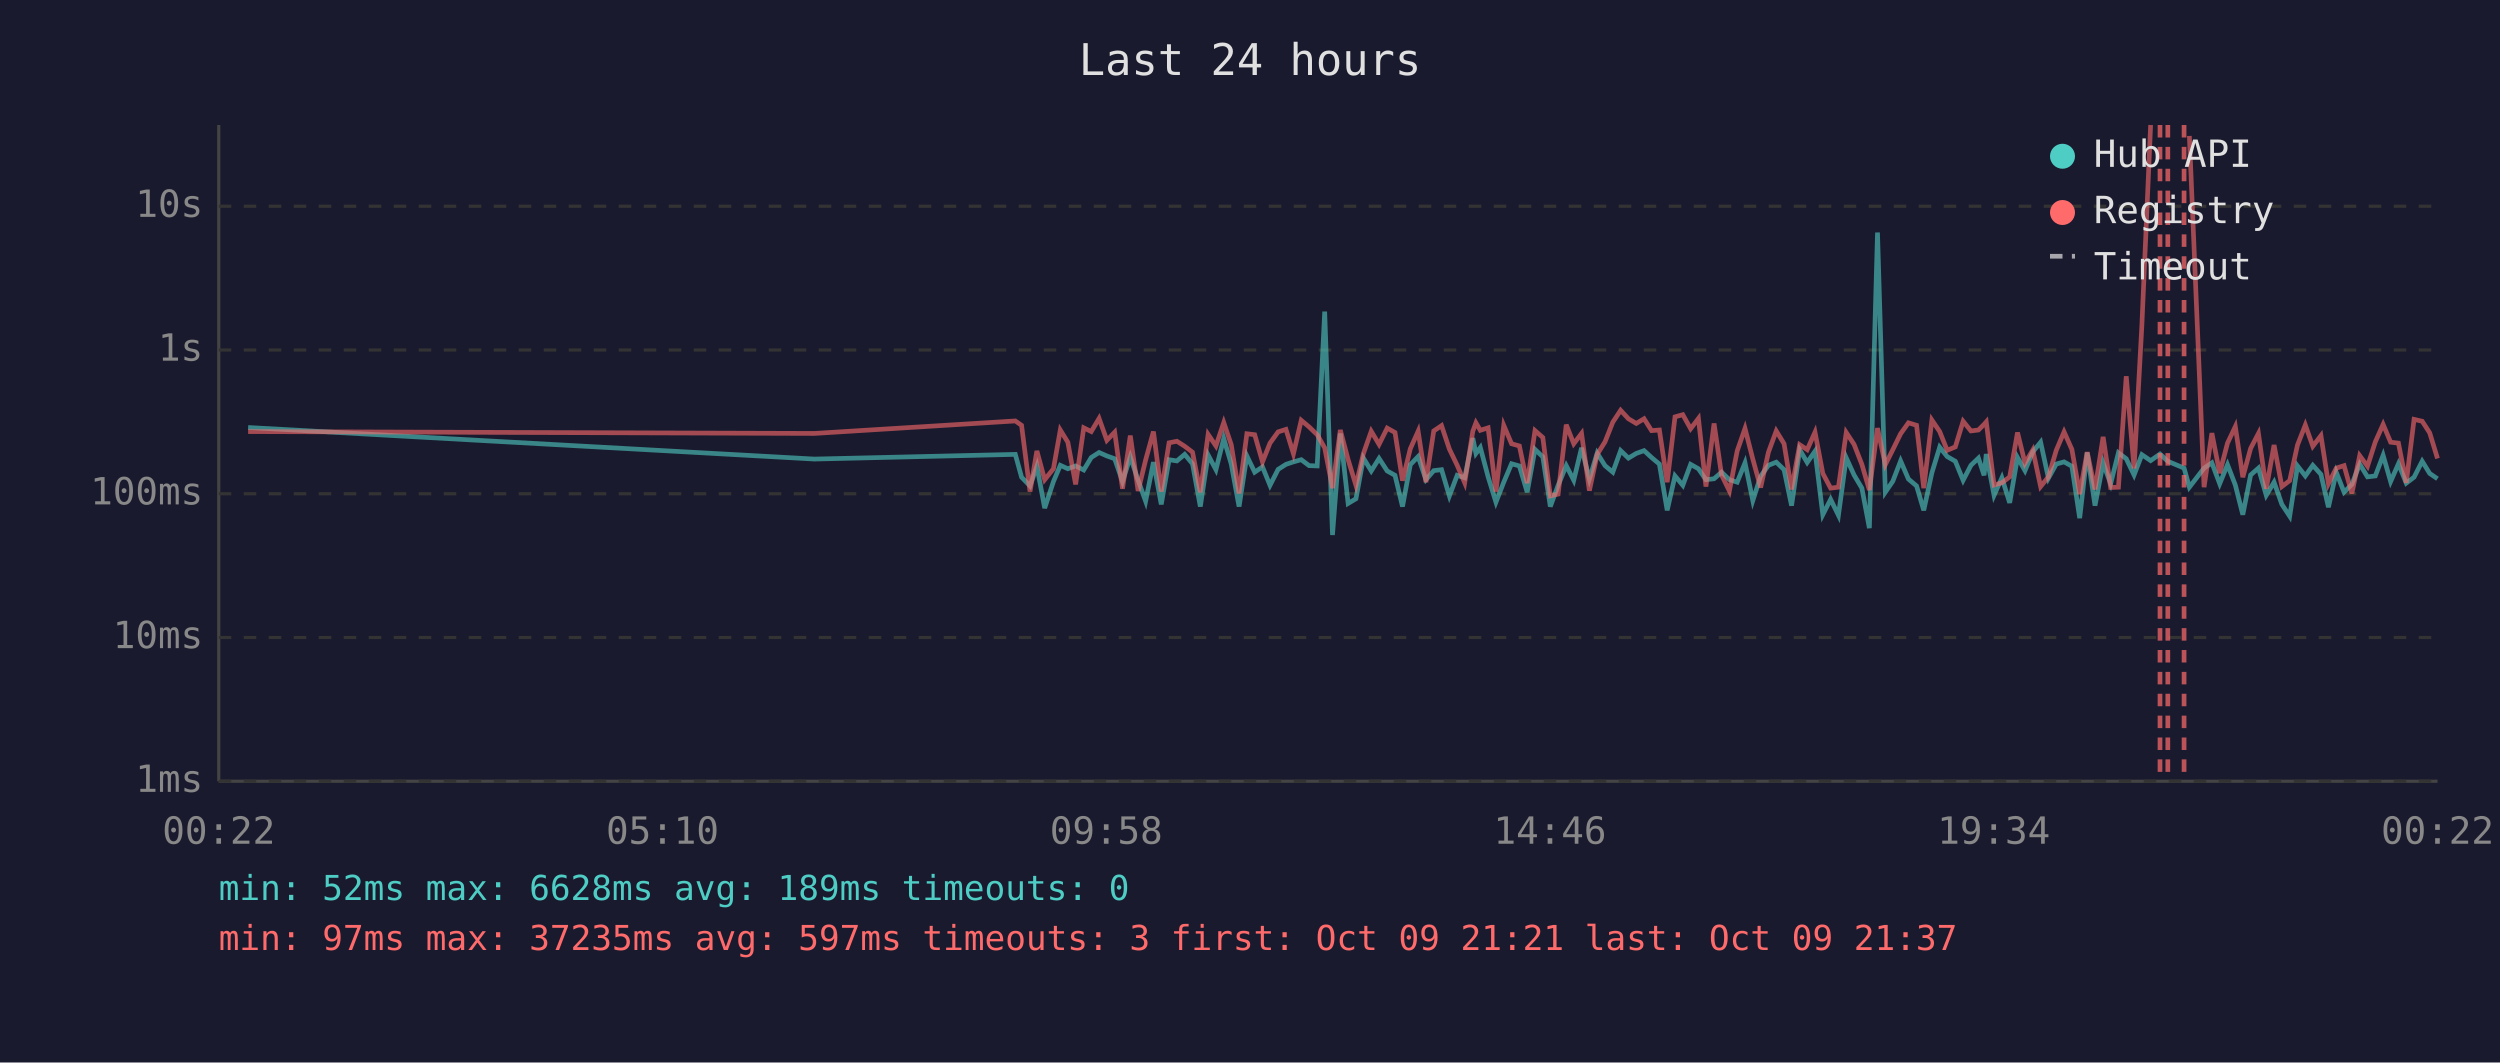
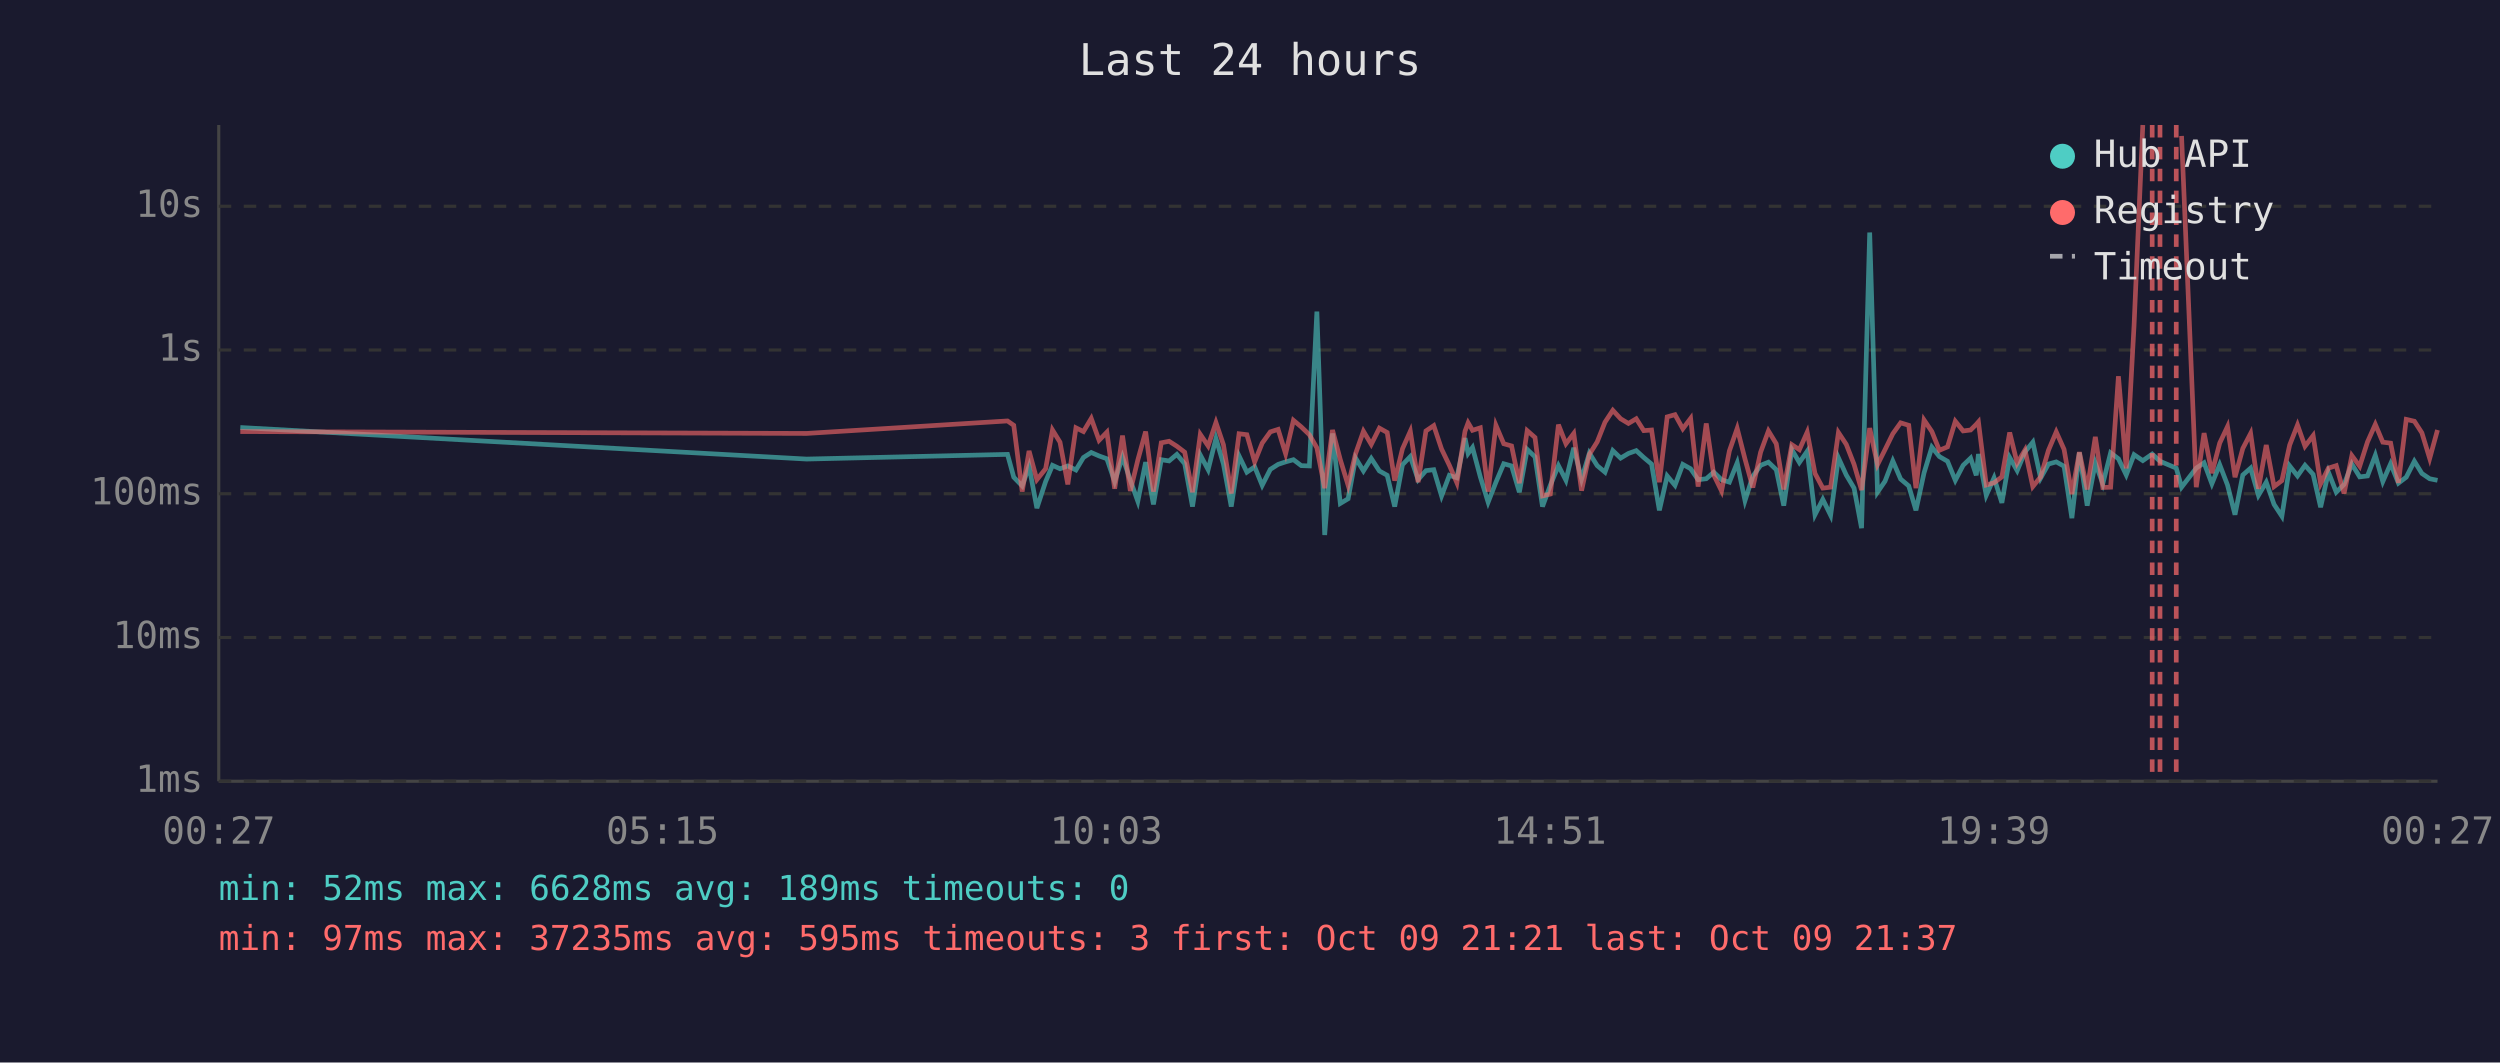
<svg xmlns="http://www.w3.org/2000/svg" viewBox="0 0 800 340" font-family="monospace" font-size="12">
  <rect width="800" height="340" fill="#1a1a2e" />
  <text x="400" y="24" fill="#e0e0e0" font-size="14" text-anchor="middle">Last 24 hours</text>
  <line x1="70" y1="40" x2="70" y2="250" stroke="#444" stroke-width="1" />
  <line x1="70" y1="250" x2="780" y2="250" stroke="#444" stroke-width="1" />
  <line x1="70" y1="250" x2="780" y2="250" stroke="#333" stroke-width="1" stroke-dasharray="4" />
  <text x="65" y="250" fill="#888" text-anchor="end" dominant-baseline="middle">1ms</text>
  <line x1="70" y1="204" x2="780" y2="204" stroke="#333" stroke-width="1" stroke-dasharray="4" />
  <text x="65" y="204" fill="#888" text-anchor="end" dominant-baseline="middle">10ms</text>
  <line x1="70" y1="158" x2="780" y2="158" stroke="#333" stroke-width="1" stroke-dasharray="4" />
  <text x="65" y="158" fill="#888" text-anchor="end" dominant-baseline="middle">100ms</text>
  <line x1="70" y1="112" x2="780" y2="112" stroke="#333" stroke-width="1" stroke-dasharray="4" />
  <text x="65" y="112" fill="#888" text-anchor="end" dominant-baseline="middle">1s</text>
  <line x1="70" y1="66" x2="780" y2="66" stroke="#333" stroke-width="1" stroke-dasharray="4" />
  <text x="65" y="66" fill="#888" text-anchor="end" dominant-baseline="middle">10s</text>
-   <text x="70" y="270" fill="#888" text-anchor="middle">00:22</text>
-   <text x="212" y="270" fill="#888" text-anchor="middle">05:10</text>
-   <text x="354" y="270" fill="#888" text-anchor="middle">09:58</text>
-   <text x="496" y="270" fill="#888" text-anchor="middle">14:46</text>
-   <text x="638" y="270" fill="#888" text-anchor="middle">19:34</text>
-   <text x="780" y="270" fill="#888" text-anchor="middle">00:22</text>
-   <polyline points="79.4,136.8 260.6,146.9 324.9,145.4 326.9,152.7 329.6,155.5 331.8,149.2 334.3,162.6 337.1,154.1 339.3,148.9 341.7,150.0 344.2,149.1 346.8,150.4 349.2,146.4 351.7,144.8 354.2,145.9 356.7,146.8 359.2,154.1 361.7,146.2 364.2,153.7 366.6,160.4 369.1,147.9 371.6,161.4 374.1,147.1 376.6,147.5 379.1,145.4 381.6,148.4 384.1,162.1 386.6,145.6 389.1,150.3 391.6,140.3 394.0,148.5 396.5,162.1 399.0,145.9 401.5,151.1 404.0,149.4 406.4,155.3 409.0,150.2 411.5,148.6 413.9,147.8 416.4,147.1 418.9,149.0 421.5,149.1 423.9,99.7 426.4,171.2 428.9,138.7 431.4,161.1 433.9,159.6 436.3,146.6 438.8,150.7 441.3,146.7 443.9,150.7 446.4,152.1 448.8,162.1 451.3,148.7 453.8,146.1 456.3,153.5 458.8,150.6 461.3,150.3 463.8,158.7 466.3,152.1 468.7,152.9 471.3,140.2 472.3,145.1 473.7,143.2 476.2,152.6 478.7,160.7 481.2,154.3 483.7,148.4 486.2,149.1 488.7,157.5 491.2,143.8 493.7,146.2 496.1,162.1 498.6,155.3 501.2,149.0 503.6,153.7 506.1,143.3 508.6,153.3 511.1,145.0 513.6,149.0 516.1,151.1 518.6,144.2 521.1,146.6 523.6,145.1 526.1,144.2 528.5,146.4 531.0,148.5 533.5,163.3 536.0,152.3 538.5,155.3 541.0,148.6 543.5,150.0 545.9,153.5 548.5,153.2 550.9,151.1 553.4,153.5 555.9,154.3 558.4,148.1 560.9,160.2 563.4,152.4 565.9,148.9 568.4,147.9 570.9,150.3 573.3,161.8 575.9,143.9 578.3,148.0 580.8,144.4 583.3,164.7 585.8,159.8 588.3,164.9 590.8,146.5 593.3,152.0 595.8,156.2 598.2,169.0 600.8,74.4 603.3,157.5 605.7,154.0 608.2,147.5 610.7,153.3 613.3,155.5 615.6,163.3 618.2,151.3 620.7,143.1 623.1,146.1 625.7,147.6 628.2,153.7 630.7,148.9 633.1,146.6 634.9,152.1 635.6,145.3 638.1,158.5 640.6,152.9 643.1,160.9 645.6,146.4 648.0,150.6 650.5,144.6 653.0,141.5 655.5,153.0 658.0,148.5 660.5,147.8 663.0,149.2 665.5,165.8 667.9,144.8 670.4,161.8 673.0,148.2 675.4,154.8 677.9,144.9 680.4,146.8 682.9,152.0 685.4,145.5 688.2,147.4 691.2,145.3 693.7,147.6 698.9,149.8 700.6,155.9 705.3,149.8 707.8,148.1 710.3,154.8 712.8,148.7 715.3,155.2 717.7,164.7 720.2,152.0 722.7,149.8 725.2,158.5 727.7,154.3 730.2,161.4 732.7,165.2 735.2,149.1 737.7,152.3 740.1,148.9 742.7,151.8 745.1,162.3 747.6,151.1 750.1,157.5 752.6,155.0 755.1,148.5 757.6,152.6 760.1,152.3 762.6,145.7 765.0,154.1 767.5,148.4 770.0,154.6 772.5,152.7 775.1,147.6 777.5,151.5 780.0,153.2" fill="none" stroke="#4ecdc4" stroke-width="1.5" opacity="0.6" />
-   <polyline points="79.4,138.1 260.6,138.7 324.9,134.7 326.9,136.1 329.6,157.3 331.8,144.3 334.3,153.5 337.1,150.0 339.3,137.6 341.7,141.5 344.2,155.0 346.8,136.9 349.2,138.1 351.7,133.9 354.2,140.9 356.7,138.3 359.2,156.4 361.7,139.4 364.2,157.1 366.6,147.2 369.1,138.1 371.6,157.3 374.1,141.7 376.6,141.2 379.1,142.8 381.6,144.7 384.1,157.5 386.6,139.0 389.1,142.7 391.6,135.2 394.0,142.3 396.5,157.9 399.0,138.8 401.5,139.1 404.0,147.8 406.4,141.8 409.0,138.2 411.5,137.4 413.9,145.2 416.4,134.5 418.9,136.6 421.5,139.1 423.9,143.3 426.4,156.2 428.9,137.6 431.4,147.1 433.9,155.3 436.3,145.1 438.8,138.0 441.3,142.2 443.9,137.0 446.4,138.4 448.8,153.8 451.3,143.6 453.8,138.0 456.3,154.3 458.8,137.9 461.3,136.2 463.8,143.7 466.3,148.9 468.7,154.5 471.3,138.0 472.3,135.3 473.7,137.7 476.2,136.9 478.7,157.3 481.2,136.1 483.7,142.0 486.2,142.7 488.7,154.6 491.2,137.8 493.7,140.0 496.1,158.7 498.6,158.1 501.2,135.9 503.6,142.0 506.1,138.7 508.6,157.0 511.1,145.4 513.6,141.4 516.1,135.1 518.6,131.3 521.1,134.0 523.6,135.5 526.1,134.0 528.5,137.8 531.0,137.6 533.5,154.3 536.0,133.4 538.5,132.7 541.0,137.2 543.5,133.9 545.9,155.7 548.5,135.5 550.9,152.0 553.4,157.1 555.9,144.3 558.4,137.1 560.9,146.9 563.4,156.0 565.9,144.7 568.4,137.9 570.9,142.0 573.3,156.6 575.9,142.3 578.3,143.9 580.8,138.3 583.3,151.5 585.8,156.2 588.3,155.9 590.8,138.4 593.3,142.2 595.8,148.6 598.2,156.8 600.8,137.0 603.3,148.7 605.7,143.9 608.2,138.8 610.7,135.3 613.3,136.1 615.6,156.2 618.2,134.4 620.7,138.1 623.1,144.1 625.7,143.0 628.2,134.8 630.7,137.9 633.1,137.6 634.9,135.8 635.6,135.0 638.1,155.2 640.6,154.5 643.1,152.6 645.6,138.4 648.0,148.2 650.5,144.0 653.0,155.7 655.5,152.6 658.0,144.1 660.5,138.2 663.0,143.8 665.5,158.1 667.9,144.7 670.4,156.6 673.0,139.8 675.4,156.0 677.9,155.9 680.4,120.4 682.9,149.9 685.4,104.1 688.2,40.0" fill="none" stroke="#ff6b6b" stroke-width="1.5" opacity="0.6" />
-   <polyline points="700.6,43.5 705.3,155.9 707.8,138.6 710.3,151.4 712.8,141.8 715.3,136.5 717.7,152.7 720.2,143.5 722.7,138.7 725.2,156.4 727.7,142.4 730.2,155.7 732.7,153.8 735.2,142.4 737.7,136.0 740.1,142.8 742.7,139.4 745.1,154.8 747.6,149.8 750.1,149.0 752.6,157.9 755.1,145.8 757.6,149.2 760.1,141.4 762.6,135.8 765.0,141.5 767.5,141.8 770.0,154.5 772.5,134.2 775.1,134.8 777.5,138.5 780.0,146.7" fill="none" stroke="#ff6b6b" stroke-width="1.5" opacity="0.6" />
+   <text x="70" y="270" fill="#888" text-anchor="middle">00:27</text>
+   <text x="212" y="270" fill="#888" text-anchor="middle">05:15</text>
+   <text x="354" y="270" fill="#888" text-anchor="middle">10:03</text>
+   <text x="496" y="270" fill="#888" text-anchor="middle">14:51</text>
+   <text x="638" y="270" fill="#888" text-anchor="middle">19:39</text>
+   <text x="780" y="270" fill="#888" text-anchor="middle">00:27</text>
+   <polyline points="76.9,136.8 258.1,146.9 322.4,145.4 324.4,152.7 327.1,155.5 329.3,149.2 331.8,162.6 334.6,154.1 336.8,148.9 339.2,150.0 341.7,149.1 344.3,150.4 346.7,146.4 349.2,144.8 351.7,145.9 354.2,146.8 356.7,154.1 359.2,146.2 361.7,153.7 364.1,160.4 366.6,147.9 369.1,161.4 371.6,147.1 374.1,147.5 376.6,145.4 379.1,148.4 381.6,162.1 384.1,145.6 386.6,150.3 389.1,140.3 391.5,148.5 394.0,162.1 396.5,145.9 399.0,151.1 401.5,149.4 403.9,155.3 406.5,150.2 409.0,148.6 411.4,147.8 413.9,147.1 416.4,149.0 419.0,149.1 421.4,99.7 423.9,171.2 426.4,138.7 428.9,161.1 431.4,159.6 433.8,146.6 436.3,150.7 438.8,146.7 441.4,150.7 443.9,152.1 446.3,162.1 448.8,148.7 451.3,146.1 453.8,153.5 456.3,150.6 458.8,150.3 461.3,158.7 463.8,152.1 466.2,152.9 468.8,140.2 469.8,145.1 471.2,143.2 473.7,152.6 476.2,160.7 478.7,154.3 481.2,148.4 483.7,149.1 486.2,157.5 488.7,143.8 491.2,146.2 493.6,162.1 496.1,155.3 498.7,149.0 501.1,153.7 503.6,143.3 506.1,153.3 508.6,145.0 511.1,149.0 513.6,151.1 516.1,144.2 518.6,146.6 521.1,145.1 523.6,144.2 526.0,146.4 528.5,148.5 531.0,163.3 533.5,152.3 536.0,155.3 538.5,148.6 541.0,150.0 543.4,153.5 546.0,153.2 548.4,151.1 550.9,153.5 553.4,154.3 555.9,148.1 558.4,160.2 560.9,152.4 563.4,148.9 565.9,147.9 568.4,150.3 570.8,161.8 573.4,143.9 575.8,148.0 578.3,144.4 580.8,164.7 583.3,159.8 585.8,164.9 588.3,146.5 590.8,152.0 593.3,156.2 595.7,169.0 598.3,74.4 600.8,157.5 603.2,154.0 605.7,147.5 608.2,153.3 610.8,155.5 613.1,163.3 615.7,151.3 618.2,143.1 620.6,146.1 623.2,147.6 625.7,153.7 628.2,148.9 630.6,146.6 632.4,152.1 633.1,145.3 635.6,158.5 638.1,152.9 640.6,160.9 643.1,146.4 645.5,150.6 648.0,144.6 650.5,141.5 653.0,153.0 655.5,148.5 658.0,147.8 660.5,149.2 663.0,165.8 665.4,144.8 667.9,161.8 670.5,148.2 672.9,154.8 675.4,144.9 677.9,146.8 680.4,152.0 682.9,145.5 685.7,147.4 688.7,145.3 691.2,147.6 696.4,149.8 698.1,155.9 702.8,149.8 705.3,148.1 707.8,154.8 710.3,148.7 712.8,155.2 715.2,164.7 717.7,152.0 720.2,149.8 722.7,158.5 725.2,154.3 727.7,161.4 730.2,165.2 732.7,149.1 735.2,152.3 737.6,148.9 740.2,151.8 742.6,162.3 745.1,151.1 747.6,157.5 750.1,155.0 752.6,148.5 755.1,152.6 757.6,152.3 760.1,145.7 762.5,154.1 765.0,148.4 767.5,154.6 770.0,152.7 772.6,147.6 775.0,151.5 777.5,153.2 780.0,153.7" fill="none" stroke="#4ecdc4" stroke-width="1.5" opacity="0.6" />
+   <polyline points="76.9,138.1 258.1,138.7 322.4,134.7 324.4,136.1 327.1,157.3 329.3,144.3 331.8,153.5 334.6,150.0 336.8,137.6 339.2,141.5 341.7,155.0 344.3,136.9 346.7,138.1 349.2,133.9 351.7,140.9 354.2,138.3 356.7,156.4 359.2,139.4 361.7,157.1 364.1,147.2 366.6,138.1 369.1,157.3 371.6,141.7 374.1,141.2 376.6,142.8 379.1,144.7 381.6,157.5 384.1,139.0 386.6,142.7 389.1,135.2 391.5,142.3 394.0,157.9 396.5,138.8 399.0,139.1 401.5,147.8 403.9,141.8 406.5,138.2 409.0,137.4 411.4,145.2 413.9,134.5 416.4,136.6 419.0,139.1 421.4,143.3 423.9,156.2 426.4,137.6 428.9,147.1 431.4,155.3 433.8,145.1 436.3,138.0 438.8,142.2 441.4,137.0 443.9,138.4 446.3,153.8 448.8,143.6 451.3,138.0 453.8,154.3 456.3,137.9 458.8,136.2 461.3,143.7 463.8,148.9 466.2,154.5 468.8,138.0 469.8,135.3 471.2,137.7 473.7,136.9 476.2,157.3 478.7,136.1 481.2,142.0 483.7,142.7 486.2,154.6 488.7,137.8 491.2,140.0 493.6,158.7 496.1,158.1 498.7,135.9 501.1,142.0 503.6,138.7 506.1,157.0 508.6,145.4 511.1,141.4 513.6,135.1 516.1,131.3 518.6,134.0 521.1,135.5 523.6,134.0 526.0,137.8 528.5,137.6 531.0,154.3 533.5,133.4 536.0,132.7 538.5,137.2 541.0,133.9 543.4,155.7 546.0,135.5 548.4,152.0 550.9,157.1 553.4,144.3 555.9,137.1 558.4,146.9 560.9,156.0 563.4,144.7 565.9,137.9 568.4,142.0 570.8,156.6 573.4,142.3 575.8,143.9 578.3,138.3 580.8,151.5 583.3,156.2 585.8,155.9 588.3,138.4 590.8,142.2 593.3,148.6 595.7,156.8 598.3,137.0 600.8,148.7 603.2,143.9 605.7,138.8 608.2,135.3 610.8,136.1 613.1,156.2 615.7,134.4 618.2,138.1 620.6,144.1 623.2,143.0 625.7,134.8 628.2,137.9 630.6,137.6 632.4,135.8 633.1,135.0 635.6,155.2 638.1,154.5 640.6,152.6 643.1,138.4 645.5,148.2 648.0,144.0 650.5,155.7 653.0,152.6 655.5,144.1 658.0,138.2 660.5,143.8 663.0,158.1 665.4,144.7 667.9,156.6 670.5,139.8 672.9,156.0 675.4,155.9 677.9,120.4 680.4,149.9 682.9,104.1 685.7,40.0" fill="none" stroke="#ff6b6b" stroke-width="1.5" opacity="0.6" />
+   <polyline points="698.1,43.5 702.8,155.9 705.3,138.6 707.8,151.4 710.3,141.8 712.8,136.5 715.2,152.7 717.7,143.5 720.2,138.7 722.7,156.4 725.2,142.4 727.7,155.7 730.2,153.8 732.7,142.4 735.2,136.0 737.6,142.8 740.2,139.4 742.6,154.8 745.1,149.8 747.6,149.0 750.1,157.9 752.6,145.8 755.1,149.2 757.6,141.4 760.1,135.8 762.5,141.5 765.0,141.8 767.5,154.5 770.0,134.2 772.6,134.8 775.0,138.5 777.5,146.7 780.0,137.6" fill="none" stroke="#ff6b6b" stroke-width="1.5" opacity="0.6" />
+   <line x1="688.7" y1="40" x2="688.7" y2="250" stroke="#ff6b6b" stroke-width="1.5" stroke-dasharray="4,3" opacity="0.7" />
  <line x1="691.2" y1="40" x2="691.2" y2="250" stroke="#ff6b6b" stroke-width="1.5" stroke-dasharray="4,3" opacity="0.7" />
-   <line x1="693.7" y1="40" x2="693.7" y2="250" stroke="#ff6b6b" stroke-width="1.5" stroke-dasharray="4,3" opacity="0.7" />
-   <line x1="698.9" y1="40" x2="698.9" y2="250" stroke="#ff6b6b" stroke-width="1.5" stroke-dasharray="4,3" opacity="0.7" />
+   <line x1="696.4" y1="40" x2="696.4" y2="250" stroke="#ff6b6b" stroke-width="1.5" stroke-dasharray="4,3" opacity="0.7" />
  <circle cx="660" cy="50" r="4" fill="#4ecdc4" />
  <text x="670" y="50" fill="#e0e0e0" dominant-baseline="middle">Hub API</text>
  <circle cx="660" cy="68" r="4" fill="#ff6b6b" />
  <text x="670" y="68" fill="#e0e0e0" dominant-baseline="middle">Registry</text>
  <line x1="656" y1="82" x2="664" y2="82" stroke="#e0e0e0" stroke-width="1.5" stroke-dasharray="4,3" opacity="0.7" />
  <text x="670" y="86" fill="#e0e0e0" dominant-baseline="middle">Timeout</text>
  <text x="70" y="288" fill="#4ecdc4" font-size="11">min: 52ms  max: 6628ms  avg: 189ms  timeouts: 0</text>
-   <text x="70" y="304" fill="#ff6b6b" font-size="11">min: 97ms  max: 37235ms  avg: 597ms  timeouts: 3  first: Oct 09 21:21  last: Oct 09 21:37</text>
+   <text x="70" y="304" fill="#ff6b6b" font-size="11">min: 97ms  max: 37235ms  avg: 595ms  timeouts: 3  first: Oct 09 21:21  last: Oct 09 21:37</text>
</svg>
